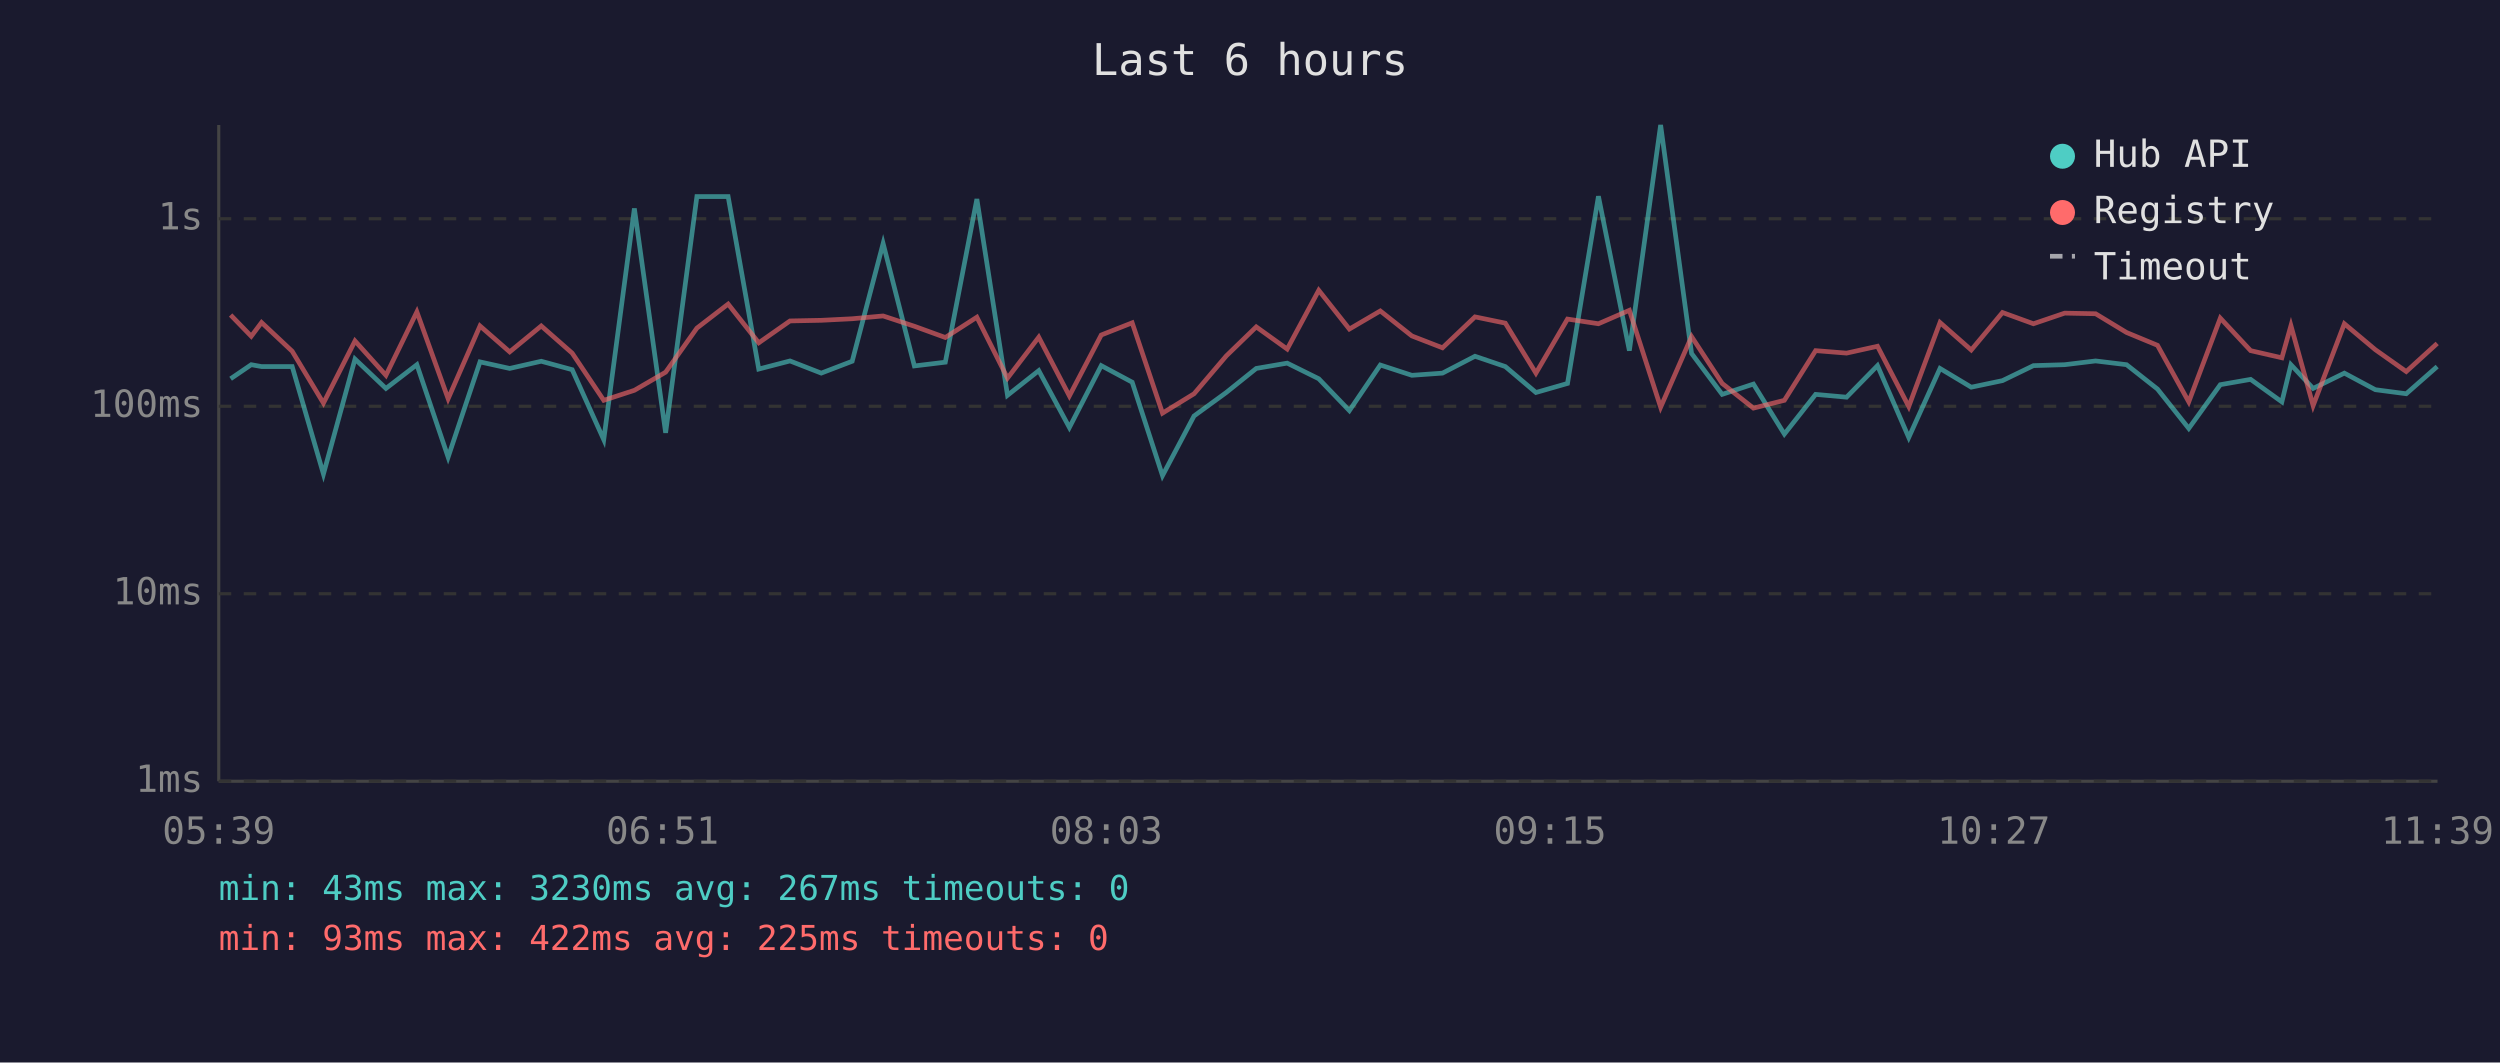
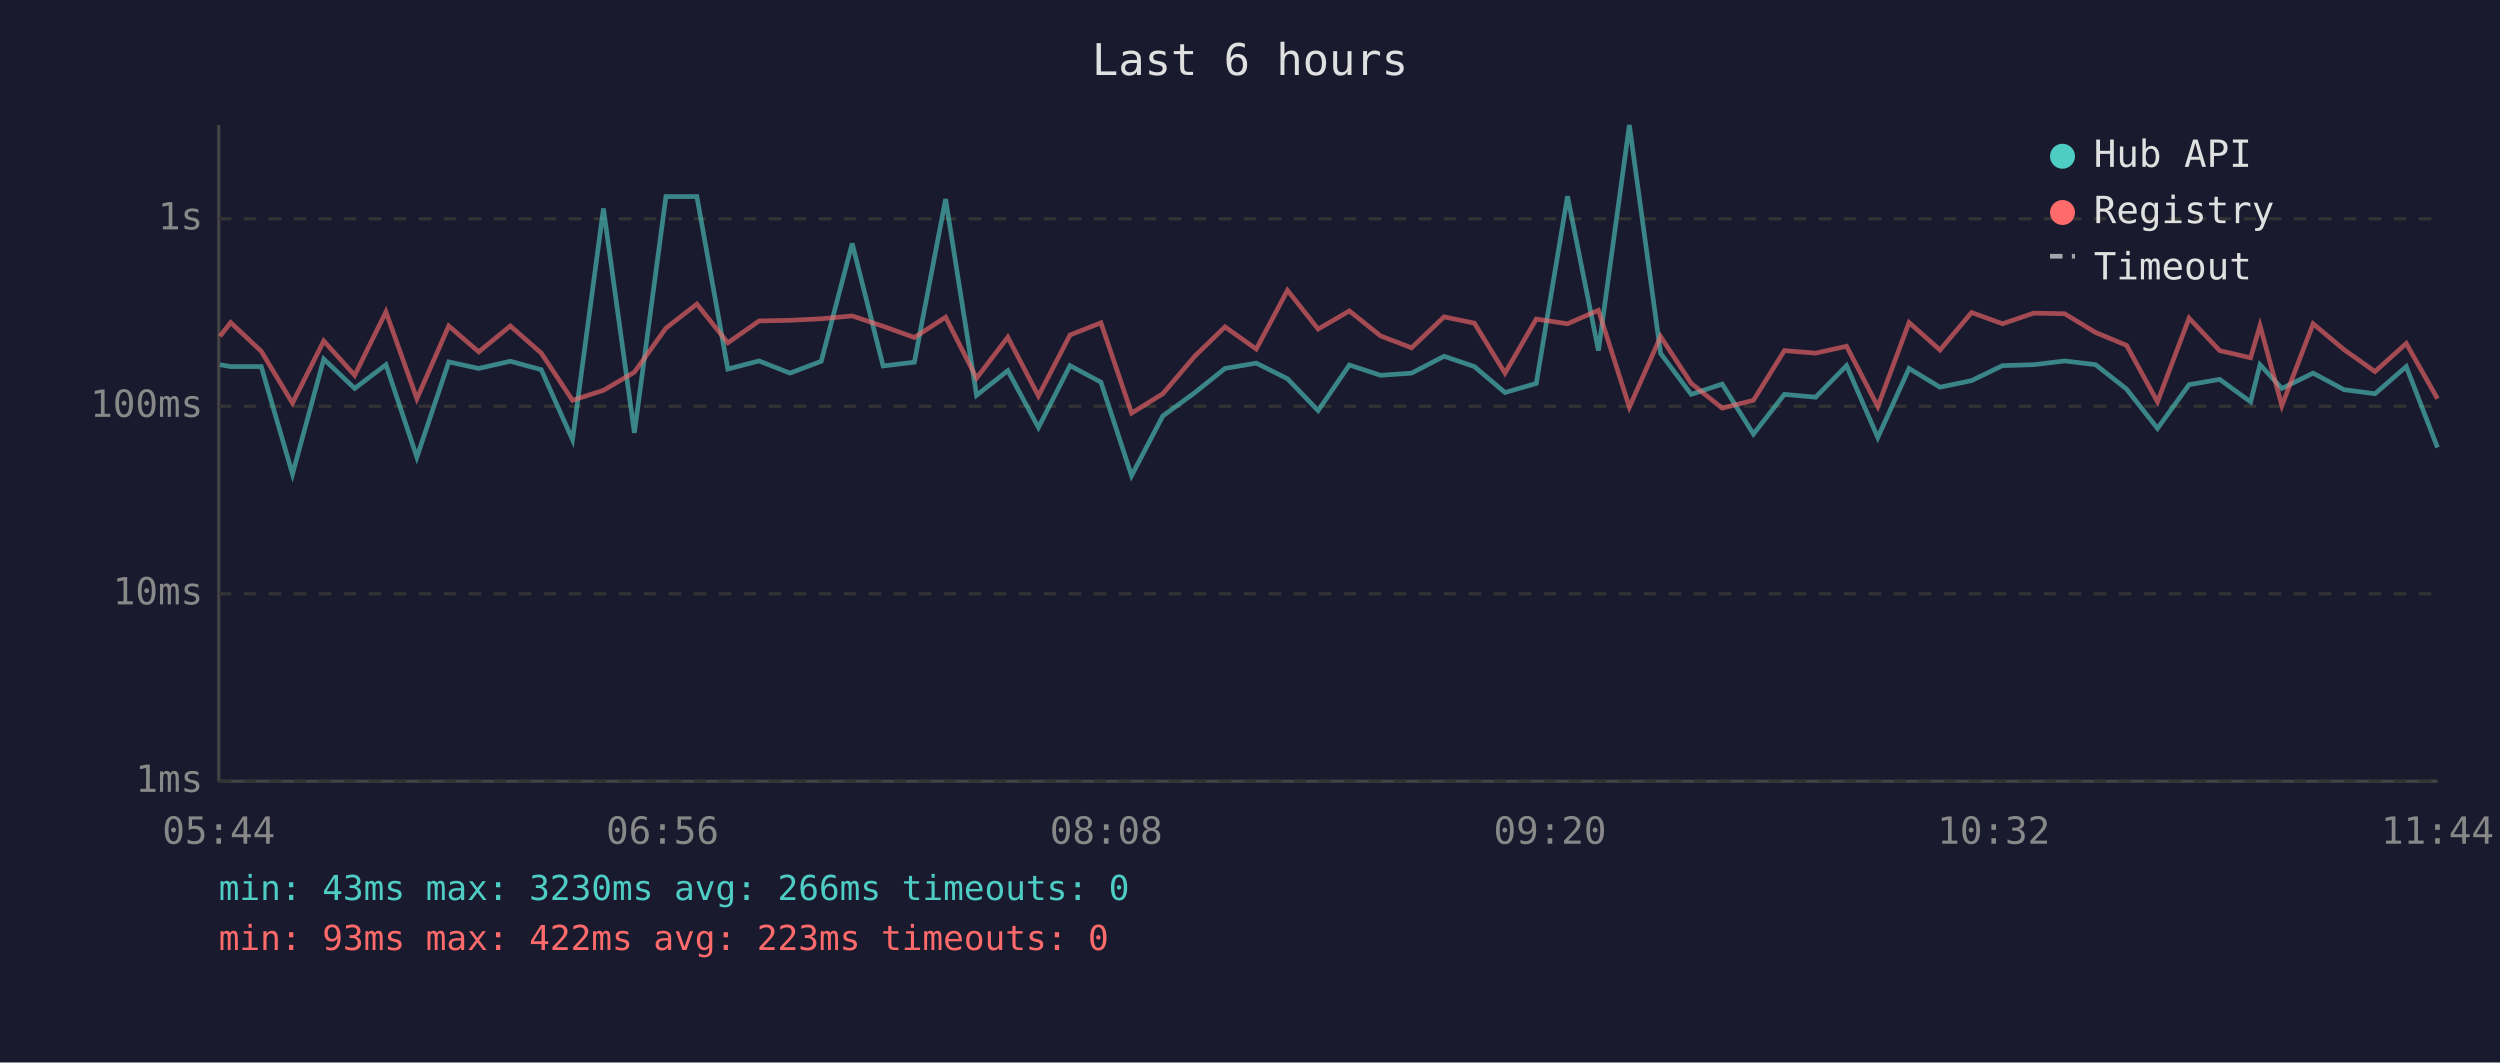
<svg xmlns="http://www.w3.org/2000/svg" viewBox="0 0 800 340" font-family="monospace" font-size="12">
  <rect width="800" height="340" fill="#1a1a2e" />
  <text x="400" y="24" fill="#e0e0e0" font-size="14" text-anchor="middle">Last 6 hours</text>
  <line x1="70" y1="40" x2="70" y2="250" stroke="#444" stroke-width="1" />
  <line x1="70" y1="250" x2="780" y2="250" stroke="#444" stroke-width="1" />
  <line x1="70" y1="250" x2="780" y2="250" stroke="#333" stroke-width="1" stroke-dasharray="4" />
  <text x="65" y="250" fill="#888" text-anchor="end" dominant-baseline="middle">1ms</text>
  <line x1="70" y1="190" x2="780" y2="190" stroke="#333" stroke-width="1" stroke-dasharray="4" />
  <text x="65" y="190" fill="#888" text-anchor="end" dominant-baseline="middle">10ms</text>
  <line x1="70" y1="130" x2="780" y2="130" stroke="#333" stroke-width="1" stroke-dasharray="4" />
  <text x="65" y="130" fill="#888" text-anchor="end" dominant-baseline="middle">100ms</text>
  <line x1="70" y1="70" x2="780" y2="70" stroke="#333" stroke-width="1" stroke-dasharray="4" />
  <text x="65" y="70" fill="#888" text-anchor="end" dominant-baseline="middle">1s</text>
-   <text x="70" y="270" fill="#888" text-anchor="middle">05:39</text>
-   <text x="212" y="270" fill="#888" text-anchor="middle">06:51</text>
-   <text x="354" y="270" fill="#888" text-anchor="middle">08:03</text>
-   <text x="496" y="270" fill="#888" text-anchor="middle">09:15</text>
-   <text x="638" y="270" fill="#888" text-anchor="middle">10:27</text>
-   <text x="780" y="270" fill="#888" text-anchor="middle">11:39</text>
-   <polyline points="73.8,121.2 80.4,116.7 83.7,117.3 93.5,117.3 103.5,151.7 113.6,114.9 123.5,124.3 133.4,116.7 143.4,146.3 153.6,115.8 163.1,117.9 173.2,115.6 183.1,118.3 193.2,140.7 203.0,66.7 213.0,138.5 223.0,62.9 233.0,62.9 242.8,118.1 252.8,115.5 262.8,119.4 272.7,115.6 282.6,77.9 292.6,117.1 302.5,115.9 312.6,63.7 322.4,126.5 332.4,118.6 342.2,136.8 352.4,117.0 362.3,122.3 372.0,152.2 382.1,133.1 392.4,125.6 402.0,117.9 411.9,116.2 422.0,121.2 431.8,131.4 441.7,116.8 451.8,120.1 461.6,119.4 472.0,114.0 481.7,117.3 491.5,125.6 501.6,122.7 511.5,62.8 521.4,112.2 531.4,40.0 541.3,113.1 551.1,126.2 561.1,122.9 571.0,138.9 581.0,126.2 590.9,127.1 600.8,117.0 610.8,140.0 620.8,117.9 630.8,123.9 640.8,121.8 650.7,117.0 660.7,116.7 670.6,115.5 680.5,116.7 690.4,124.5 700.4,137.1 710.5,123.1 720.2,121.4 730.2,128.6 733.1,116.7 740.2,124.3 750.2,119.4 760.1,124.7 770.0,126.0 779.9,117.3" fill="none" stroke="#4ecdc4" stroke-width="1.5" opacity="0.6" />
-   <polyline points="73.8,100.8 80.4,107.6 83.7,103.2 93.5,112.4 103.5,129.0 113.6,109.1 123.5,120.1 133.4,99.8 143.4,127.6 153.6,104.3 163.1,112.6 173.2,104.3 183.1,113.0 193.2,128.1 203.0,124.9 213.0,119.1 223.0,105.0 233.0,97.3 242.8,109.7 252.8,102.7 262.8,102.5 272.7,102.0 282.6,101.1 292.6,104.4 302.5,108.0 312.6,101.5 322.4,121.0 332.4,107.9 342.2,126.7 352.4,107.2 362.3,103.3 372.0,132.2 382.1,126.0 392.4,113.9 402.0,104.6 411.9,111.7 422.0,92.9 431.8,105.3 441.7,99.5 451.8,107.5 461.6,111.3 472.0,101.4 481.7,103.4 491.5,119.4 501.6,102.1 511.5,103.6 521.4,99.3 531.4,130.3 541.3,107.7 551.1,122.7 561.1,130.6 571.0,128.1 581.0,112.2 590.9,113.0 600.8,110.8 610.8,130.1 620.8,103.2 630.8,112.0 640.8,100.0 650.7,103.6 660.7,100.2 670.6,100.4 680.5,106.4 690.4,110.5 700.4,128.6 710.5,101.8 720.2,112.2 730.2,114.5 733.1,104.2 740.2,129.8 750.2,103.6 760.1,111.9 770.0,118.9 779.9,109.9" fill="none" stroke="#ff6b6b" stroke-width="1.5" opacity="0.6" />
+   <text x="70" y="270" fill="#888" text-anchor="middle">05:44</text>
+   <text x="212" y="270" fill="#888" text-anchor="middle">06:56</text>
+   <text x="354" y="270" fill="#888" text-anchor="middle">08:08</text>
+   <text x="496" y="270" fill="#888" text-anchor="middle">09:20</text>
+   <text x="638" y="270" fill="#888" text-anchor="middle">10:32</text>
+   <text x="780" y="270" fill="#888" text-anchor="middle">11:44</text>
+   <polyline points="70.4,116.7 73.8,117.3 83.6,117.3 93.6,151.7 103.6,114.9 113.5,124.3 123.5,116.7 133.4,146.3 143.6,115.8 153.2,117.9 163.3,115.6 173.2,118.3 183.2,140.7 193.1,66.7 203.0,138.5 213.1,62.9 223.0,62.9 232.9,118.1 242.9,115.5 252.8,119.4 262.8,115.6 272.7,77.9 282.6,117.1 292.6,115.9 302.6,63.7 312.5,126.5 322.5,118.6 332.3,136.8 342.4,117.0 352.3,122.3 362.1,152.2 372.1,133.1 382.4,125.6 392.0,117.9 402.0,116.2 412.0,121.2 421.8,131.4 431.8,116.8 441.8,120.1 451.7,119.4 462.1,114.0 471.8,117.3 481.6,125.6 491.6,122.7 501.6,62.8 511.5,112.2 521.4,40.0 531.4,113.1 541.2,126.2 551.1,122.9 561.1,138.9 571.0,126.2 581.0,127.1 590.9,117.0 600.9,140.0 610.9,117.9 620.8,123.9 630.9,121.8 640.8,117.0 650.8,116.7 660.7,115.5 670.6,116.7 680.5,124.5 690.4,137.1 700.5,123.1 710.3,121.4 720.2,128.6 723.2,116.7 730.2,124.3 740.2,119.4 750.1,124.7 760.0,126.0 770.0,117.3 780.0,143.2" fill="none" stroke="#4ecdc4" stroke-width="1.5" opacity="0.6" />
+   <polyline points="70.4,107.6 73.8,103.2 83.6,112.4 93.6,129.0 103.6,109.1 113.5,120.1 123.5,99.8 133.4,127.6 143.6,104.3 153.2,112.6 163.3,104.3 173.2,113.0 183.2,128.1 193.1,124.9 203.0,119.1 213.1,105.0 223.0,97.3 232.9,109.7 242.9,102.7 252.8,102.5 262.8,102.0 272.7,101.1 282.6,104.4 292.6,108.0 302.6,101.5 312.5,121.0 322.5,107.9 332.3,126.7 342.4,107.2 352.3,103.3 362.1,132.2 372.1,126.0 382.4,113.9 392.0,104.6 402.0,111.7 412.0,92.9 421.8,105.3 431.8,99.5 441.8,107.5 451.7,111.3 462.1,101.4 471.8,103.4 481.6,119.4 491.6,102.1 501.6,103.6 511.5,99.3 521.4,130.3 531.4,107.7 541.2,122.7 551.1,130.6 561.1,128.1 571.0,112.2 581.0,113.0 590.9,110.8 600.9,130.1 610.9,103.2 620.8,112.0 630.9,100.0 640.8,103.6 650.8,100.2 660.7,100.4 670.6,106.4 680.5,110.5 690.4,128.6 700.5,101.8 710.3,112.2 720.2,114.5 723.2,104.2 730.2,129.8 740.2,103.6 750.1,111.9 760.0,118.9 770.0,109.9 780.0,127.6" fill="none" stroke="#ff6b6b" stroke-width="1.5" opacity="0.6" />
  <circle cx="660" cy="50" r="4" fill="#4ecdc4" />
  <text x="670" y="50" fill="#e0e0e0" dominant-baseline="middle">Hub API</text>
  <circle cx="660" cy="68" r="4" fill="#ff6b6b" />
  <text x="670" y="68" fill="#e0e0e0" dominant-baseline="middle">Registry</text>
  <line x1="656" y1="82" x2="664" y2="82" stroke="#e0e0e0" stroke-width="1.5" stroke-dasharray="4,3" opacity="0.7" />
  <text x="670" y="86" fill="#e0e0e0" dominant-baseline="middle">Timeout</text>
-   <text x="70" y="288" fill="#4ecdc4" font-size="11">min: 43ms  max: 3230ms  avg: 267ms  timeouts: 0</text>
-   <text x="70" y="304" fill="#ff6b6b" font-size="11">min: 93ms  max: 422ms  avg: 225ms  timeouts: 0</text>
+   <text x="70" y="288" fill="#4ecdc4" font-size="11">min: 43ms  max: 3230ms  avg: 266ms  timeouts: 0</text>
+   <text x="70" y="304" fill="#ff6b6b" font-size="11">min: 93ms  max: 422ms  avg: 223ms  timeouts: 0</text>
</svg>
